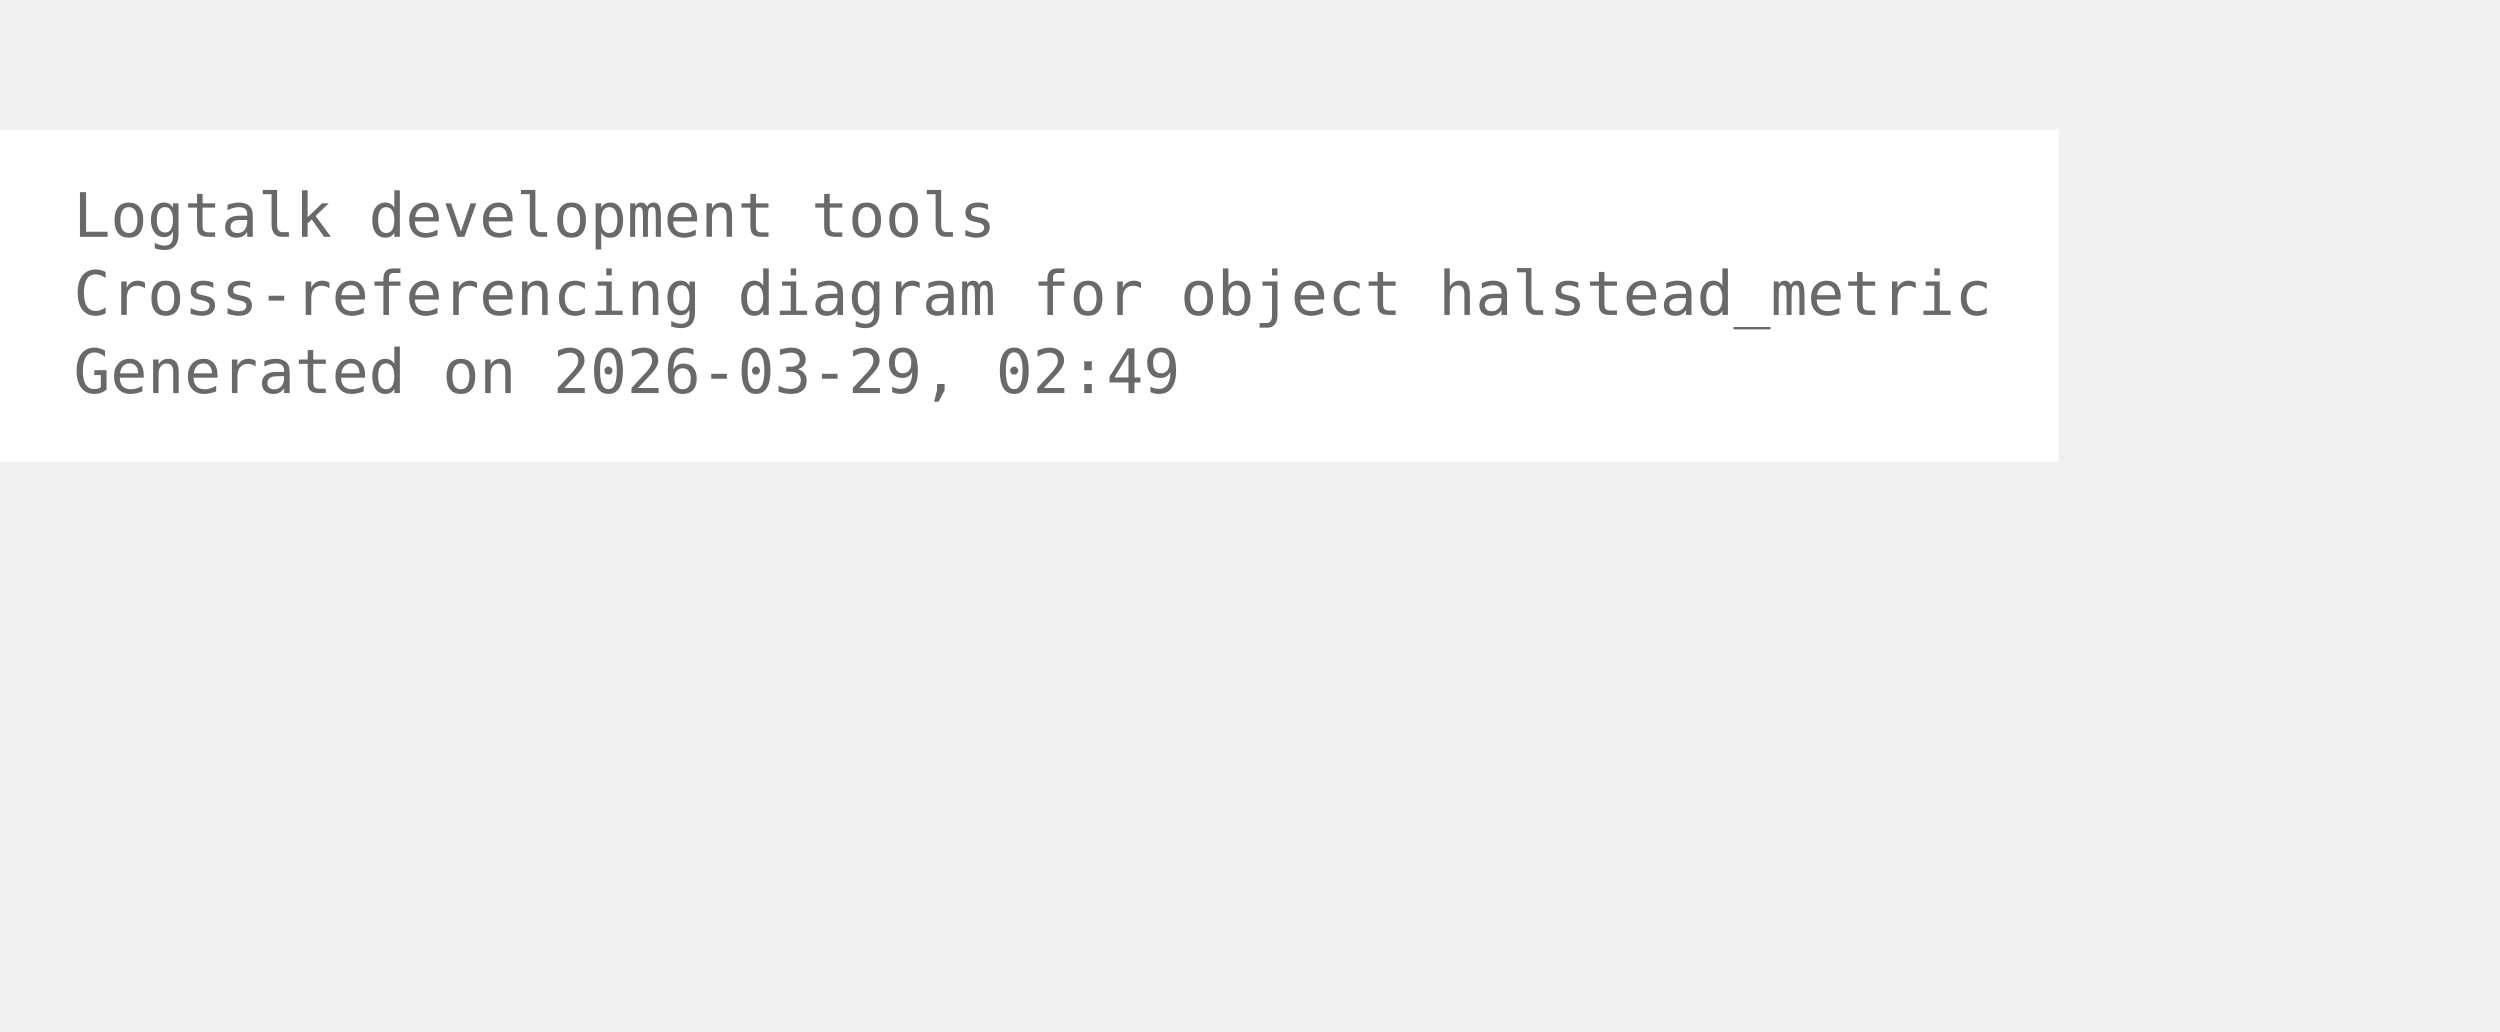
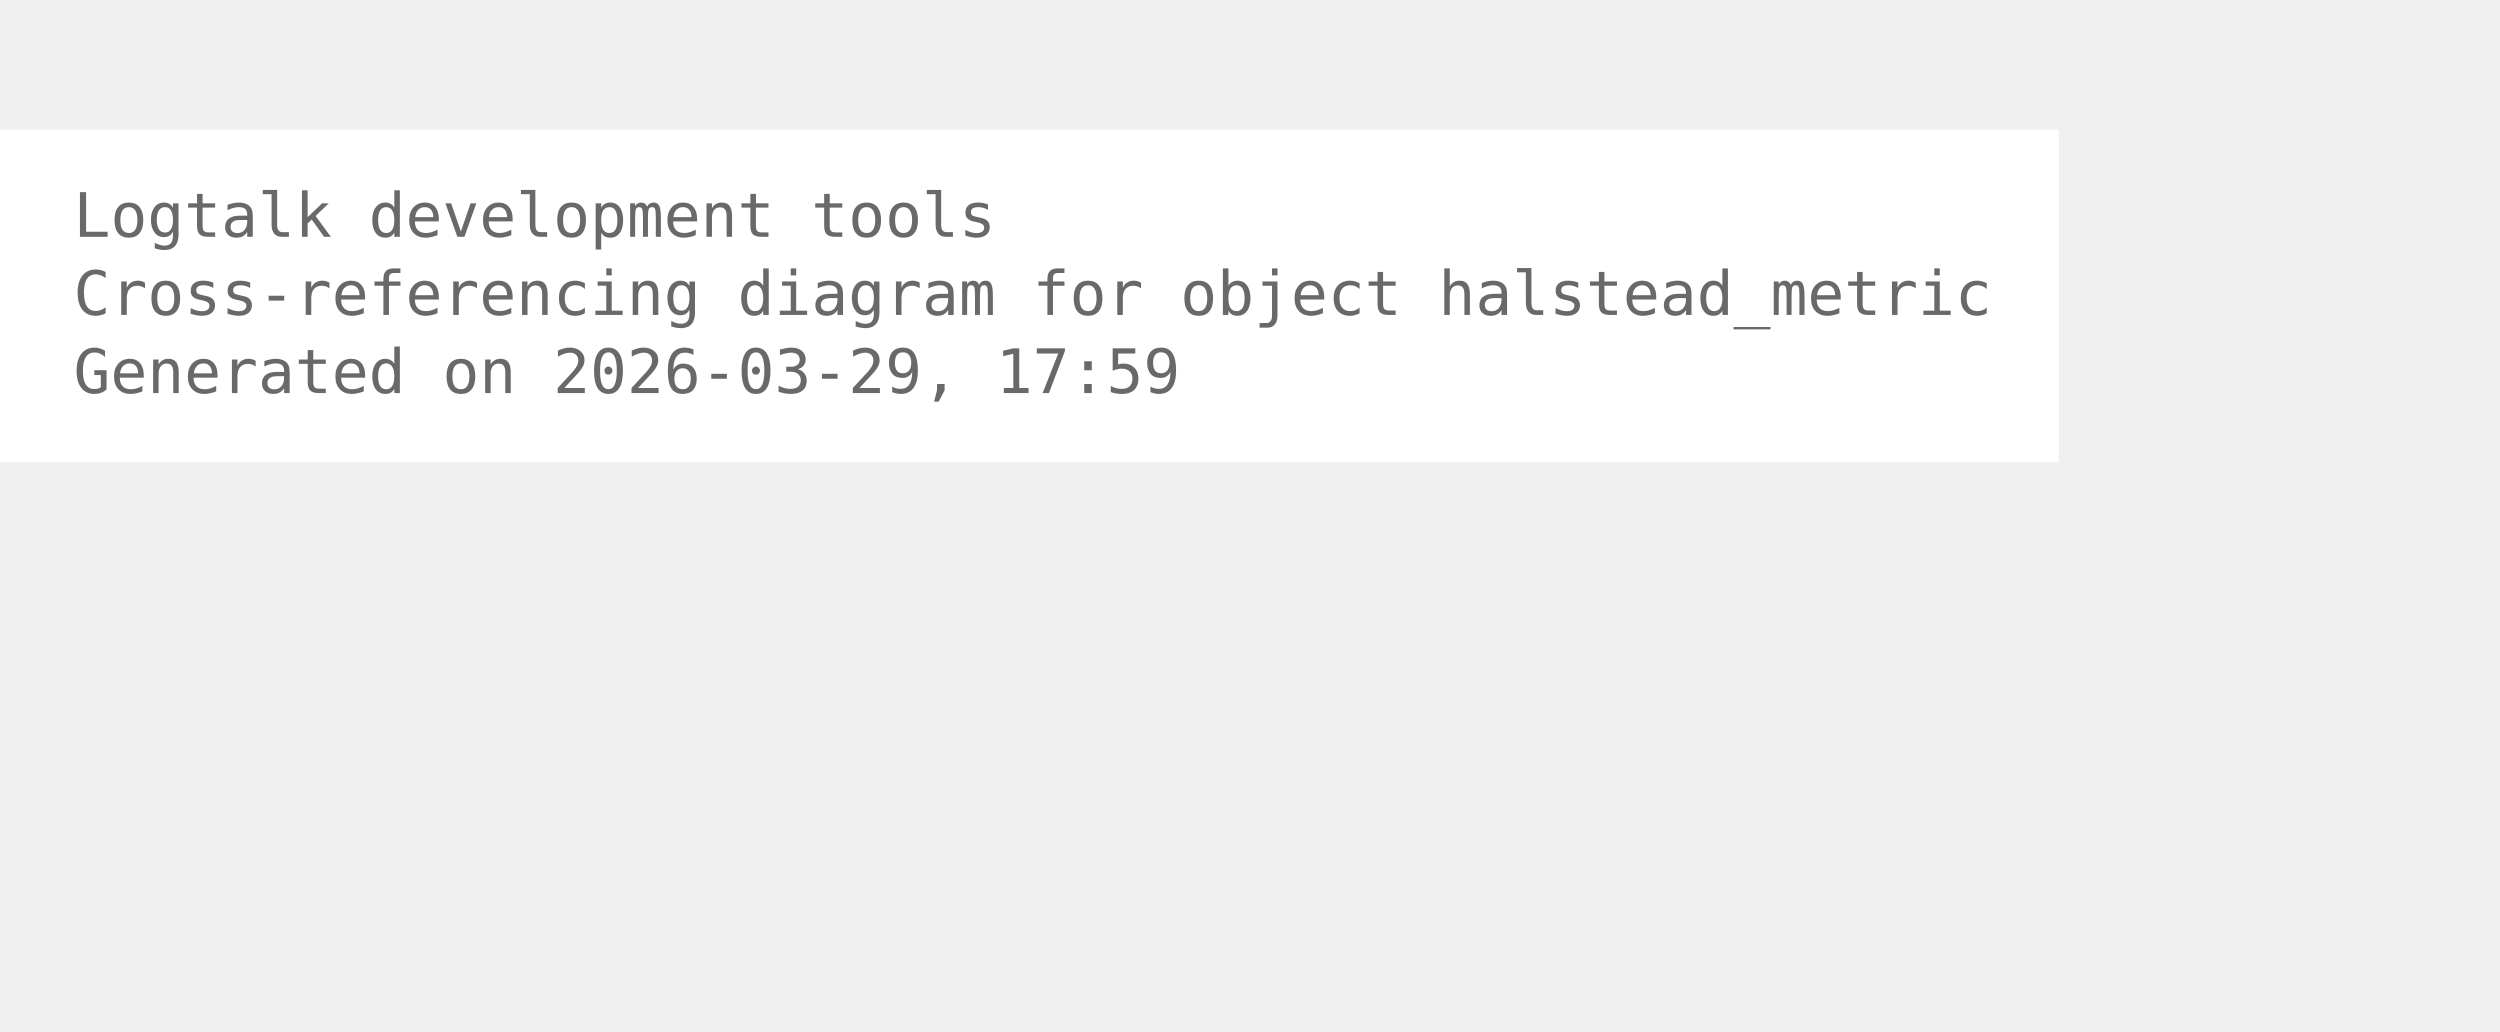
<svg xmlns="http://www.w3.org/2000/svg" width="480pt" height="198pt" viewBox="72.00 72.00 408.00 126.00">
  <g id="graph0" class="graph" transform="scale(1 1) rotate(0) translate(76 122.25)">
    <polygon fill="white" stroke="none" points="-4,4 -4,-50.25 332,-50.25 332,4 -4,4" />
    <text xml:space="preserve" text-anchor="start" x="8" y="-32.75" font-family="Monospace" font-size="10.00" fill="dimgray">Logtalk development tools</text>
    <text xml:space="preserve" text-anchor="start" x="8" y="-20" font-family="Monospace" font-size="10.00" fill="dimgray">Cross-referencing diagram for object halstead_metric</text>
-     <text xml:space="preserve" text-anchor="start" x="8" y="-7.25" font-family="Monospace" font-size="10.00" fill="dimgray">Generated on 2026-03-29, 02:49</text>
+     <text xml:space="preserve" text-anchor="start" x="8" y="-7.25" font-family="Monospace" font-size="10.00" fill="dimgray">Generated on 2026-03-29, 17:59</text>
  </g>
</svg>
